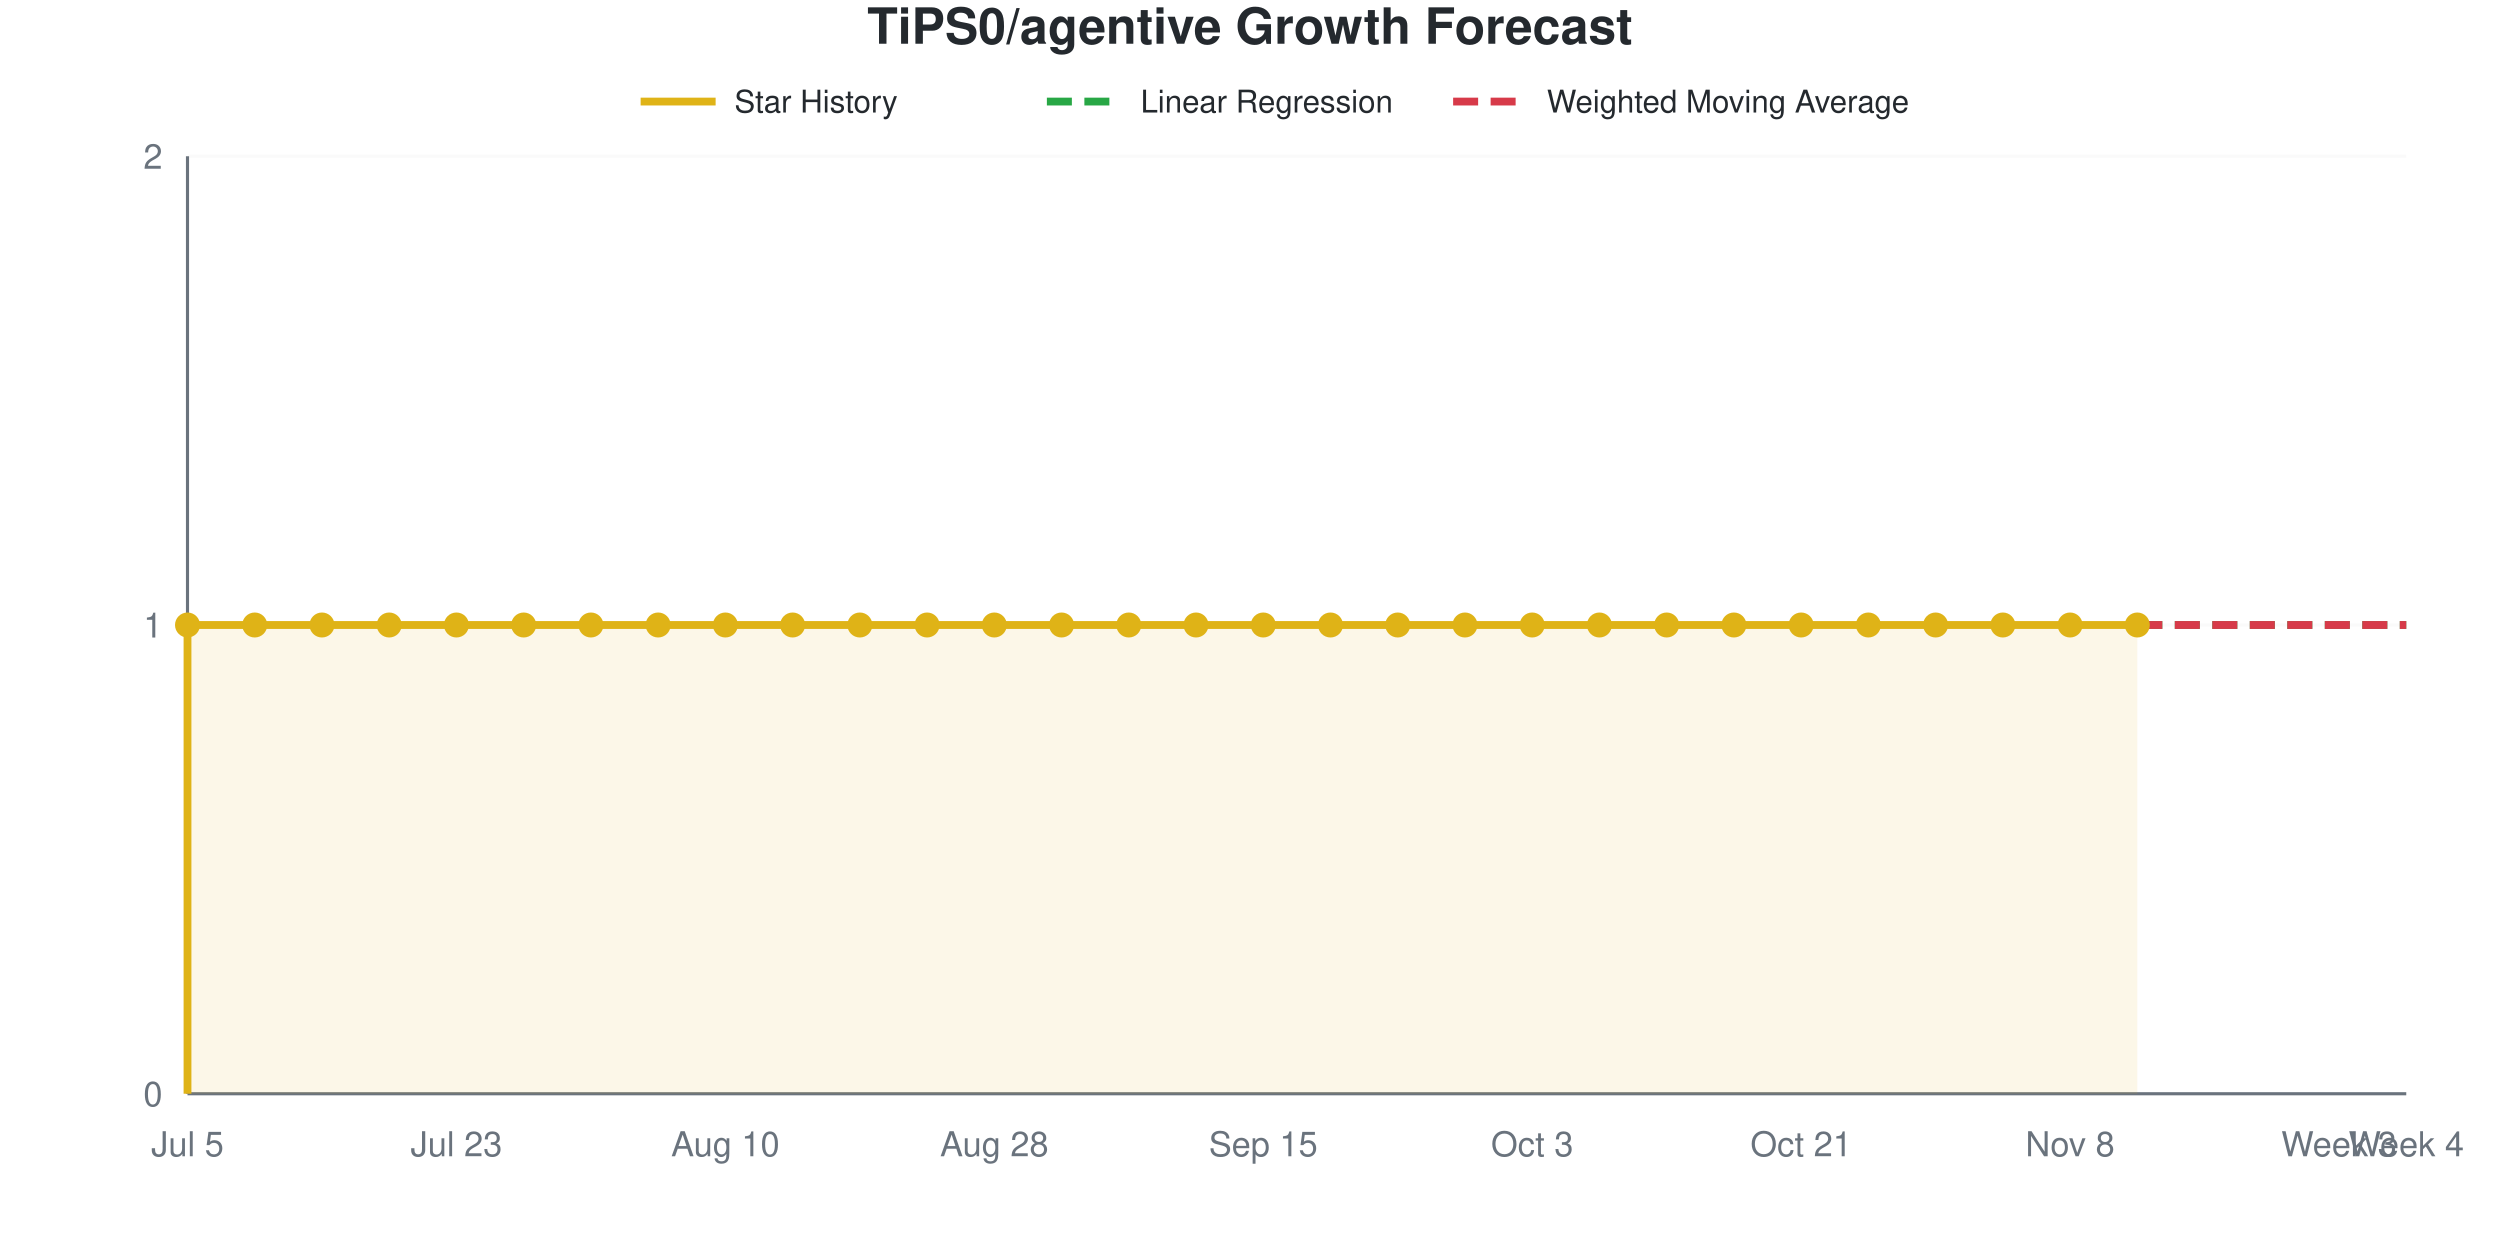
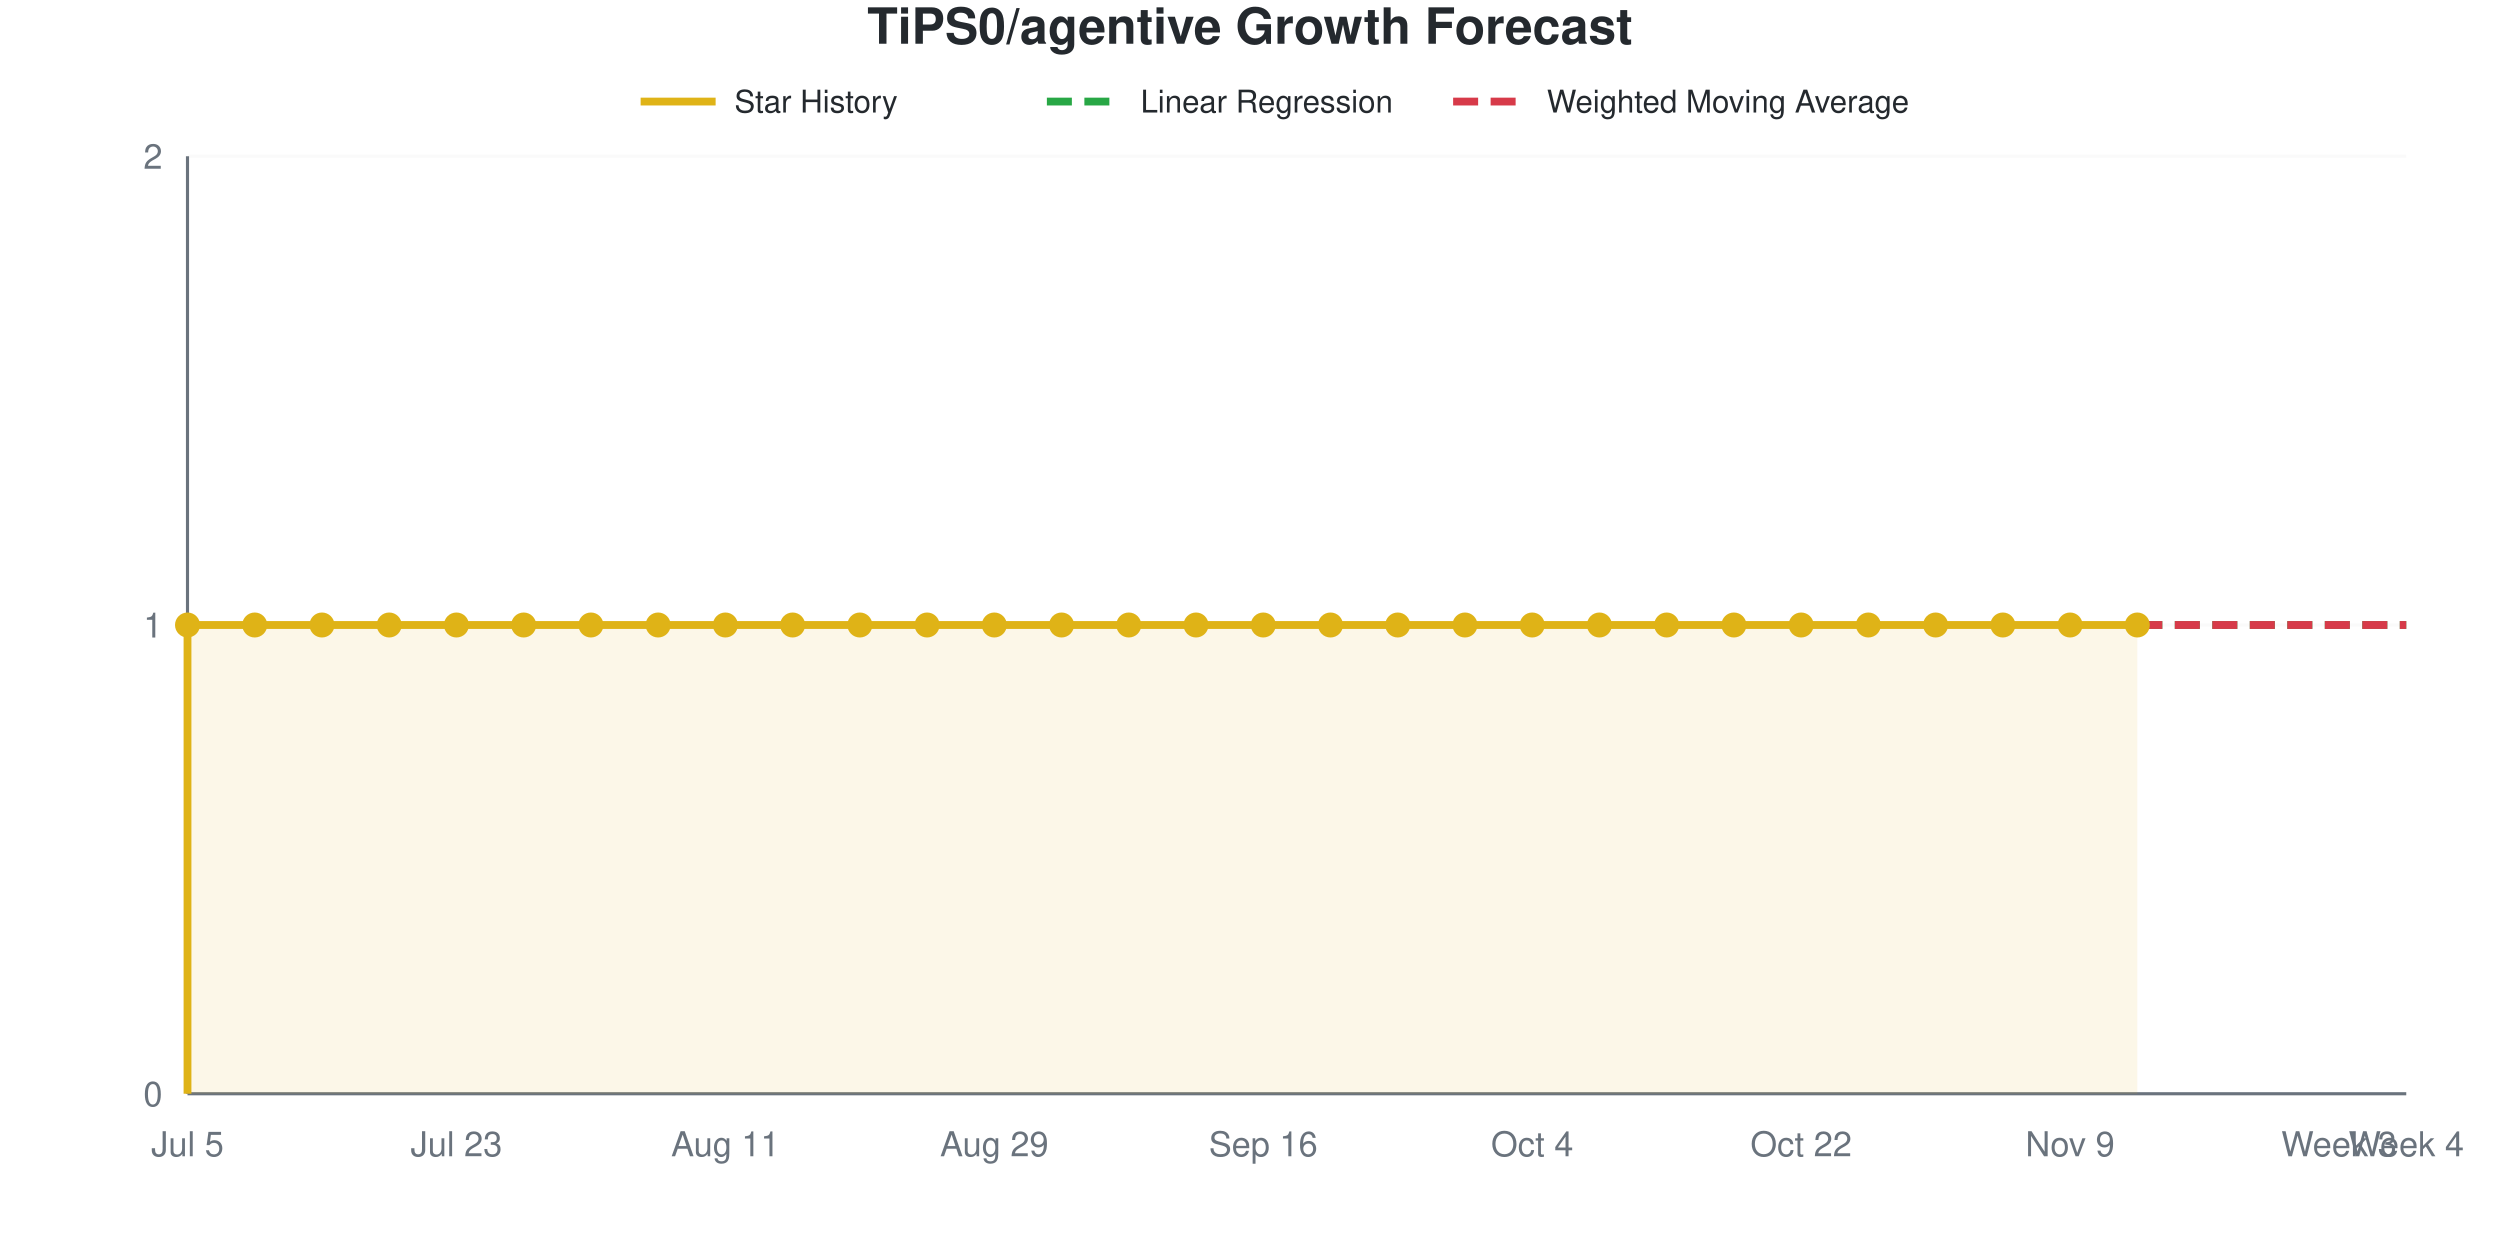
<svg xmlns="http://www.w3.org/2000/svg" viewBox="0 0 800 400" width="800" height="400" role="img">
  <style>
    @media (prefers-reduced-motion: no-preference) {
      @keyframes drawLine {
        to { stroke-dashoffset: 0; }
      }
      @keyframes fadeInPoint {
        0% { opacity: 0; }
        100% { opacity: 1; }
      }
      .data-line-0 {
        stroke-dasharray: 1161;
        stroke-dashoffset: 1161;
        animation: drawLine 2s ease-out forwards;
      }
      .data-point {
        opacity: 0;
        animation: fadeInPoint 0.5s ease-out forwards;
      }
    }
    .chart-bg { fill: #fff; }
    .chart-text { fill: #24292e; }
    .chart-muted { fill: #6a737d; }
    .chart-grid { stroke: #eee; }
    .chart-axis { stroke: #6a737d; }
    @media (prefers-color-scheme: dark) {
      .chart-bg { fill: #0d1117; }
      .chart-text { fill: #e6edf3; }
      .chart-muted { fill: #8b949e; }
      .chart-grid { stroke: #21262d; }
      .chart-axis { stroke: #8b949e; }
    }
  </style>
  <rect width="800" height="400" class="chart-bg" />
  <text x="400" y="14" text-anchor="middle" class="chart-text" font-size="16" font-weight="bold" font-family="-apple-system, BlinkMacSystemFont, 'Segoe UI', Helvetica, Arial, sans-serif">TiPS0/agentive Growth Forecast</text>
  <g class="legend">
    <line x1="205" y1="32.5" x2="229" y2="32.5" stroke="#dfb317" stroke-width="2.5" />
    <text x="235" y="36" class="chart-text" font-size="10" font-family="-apple-system, BlinkMacSystemFont, 'Segoe UI', Helvetica, Arial, sans-serif">Star History</text>
    <line x1="335" y1="32.5" x2="359" y2="32.5" stroke="#28a745" stroke-width="2.5" stroke-dasharray="8,4" />
    <text x="365" y="36" class="chart-text" font-size="10" font-family="-apple-system, BlinkMacSystemFont, 'Segoe UI', Helvetica, Arial, sans-serif">Linear Regression</text>
    <line x1="465" y1="32.5" x2="489" y2="32.5" stroke="#d73a49" stroke-width="2.5" stroke-dasharray="8,4" />
    <text x="495" y="36" class="chart-text" font-size="10" font-family="-apple-system, BlinkMacSystemFont, 'Segoe UI', Helvetica, Arial, sans-serif">Weighted Moving Average</text>
  </g>
  <g class="grid">
    <line x1="60" y1="350" x2="770" y2="350" class="chart-grid" stroke-opacity="0.3" />
    <text x="52" y="354" text-anchor="end" class="chart-muted" font-size="11" font-family="-apple-system, BlinkMacSystemFont, 'Segoe UI', Helvetica, Arial, sans-serif">0</text>
    <line x1="60" y1="200" x2="770" y2="200" class="chart-grid" stroke-opacity="0.3" />
    <text x="52" y="204" text-anchor="end" class="chart-muted" font-size="11" font-family="-apple-system, BlinkMacSystemFont, 'Segoe UI', Helvetica, Arial, sans-serif">1</text>
    <line x1="60" y1="50" x2="770" y2="50" class="chart-grid" stroke-opacity="0.3" />
    <text x="52" y="54" text-anchor="end" class="chart-muted" font-size="11" font-family="-apple-system, BlinkMacSystemFont, 'Segoe UI', Helvetica, Arial, sans-serif">2</text>
  </g>
  <g class="milestones">
    
  </g>
  <g class="x-axis">
    <text x="60" y="370" text-anchor="middle" class="chart-muted" font-size="11" font-family="-apple-system, BlinkMacSystemFont, 'Segoe UI', Helvetica, Arial, sans-serif">Jul 5</text>
    <text x="146.061" y="370" text-anchor="middle" class="chart-muted" font-size="11" font-family="-apple-system, BlinkMacSystemFont, 'Segoe UI', Helvetica, Arial, sans-serif">Jul 23</text>
-     <text x="232.121" y="370" text-anchor="middle" class="chart-muted" font-size="11" font-family="-apple-system, BlinkMacSystemFont, 'Segoe UI', Helvetica, Arial, sans-serif">Aug 10</text>
-     <text x="318.182" y="370" text-anchor="middle" class="chart-muted" font-size="11" font-family="-apple-system, BlinkMacSystemFont, 'Segoe UI', Helvetica, Arial, sans-serif">Aug 28</text>
-     <text x="404.242" y="370" text-anchor="middle" class="chart-muted" font-size="11" font-family="-apple-system, BlinkMacSystemFont, 'Segoe UI', Helvetica, Arial, sans-serif">Sep 15</text>
-     <text x="490.303" y="370" text-anchor="middle" class="chart-muted" font-size="11" font-family="-apple-system, BlinkMacSystemFont, 'Segoe UI', Helvetica, Arial, sans-serif">Oct 3</text>
-     <text x="576.364" y="370" text-anchor="middle" class="chart-muted" font-size="11" font-family="-apple-system, BlinkMacSystemFont, 'Segoe UI', Helvetica, Arial, sans-serif">Oct 21</text>
-     <text x="662.424" y="370" text-anchor="middle" class="chart-muted" font-size="11" font-family="-apple-system, BlinkMacSystemFont, 'Segoe UI', Helvetica, Arial, sans-serif">Nov 8</text>
+     <text x="232.121" y="370" text-anchor="middle" class="chart-muted" font-size="11" font-family="-apple-system, BlinkMacSystemFont, 'Segoe UI', Helvetica, Arial, sans-serif">Aug 11</text>
+     <text x="318.182" y="370" text-anchor="middle" class="chart-muted" font-size="11" font-family="-apple-system, BlinkMacSystemFont, 'Segoe UI', Helvetica, Arial, sans-serif">Aug 29</text>
+     <text x="404.242" y="370" text-anchor="middle" class="chart-muted" font-size="11" font-family="-apple-system, BlinkMacSystemFont, 'Segoe UI', Helvetica, Arial, sans-serif">Sep 16</text>
+     <text x="490.303" y="370" text-anchor="middle" class="chart-muted" font-size="11" font-family="-apple-system, BlinkMacSystemFont, 'Segoe UI', Helvetica, Arial, sans-serif">Oct 4</text>
+     <text x="576.364" y="370" text-anchor="middle" class="chart-muted" font-size="11" font-family="-apple-system, BlinkMacSystemFont, 'Segoe UI', Helvetica, Arial, sans-serif">Oct 22</text>
+     <text x="662.424" y="370" text-anchor="middle" class="chart-muted" font-size="11" font-family="-apple-system, BlinkMacSystemFont, 'Segoe UI', Helvetica, Arial, sans-serif">Nov 9</text>
    <text x="748.485" y="370" text-anchor="middle" class="chart-muted" font-size="11" font-family="-apple-system, BlinkMacSystemFont, 'Segoe UI', Helvetica, Arial, sans-serif">Week 3</text>
    <text x="770" y="370" text-anchor="middle" class="chart-muted" font-size="11" font-family="-apple-system, BlinkMacSystemFont, 'Segoe UI', Helvetica, Arial, sans-serif">Week 4</text>
  </g>
  <line x1="60" y1="50" x2="60" y2="350" class="chart-axis" stroke-width="1" />
  <line x1="60" y1="350" x2="770" y2="350" class="chart-axis" stroke-width="1" />
  <path d="M60,350 L60,200 C67.172,200 74.343,200 81.515,200 C88.687,200 95.859,200 103.03,200 C110.202,200 117.374,200 124.545,200 C131.717,200 138.889,200 146.061,200 C153.232,200 160.404,200 167.576,200 C174.747,200 181.919,200 189.091,200 C196.263,200 203.434,200 210.606,200 C217.778,200 224.949,200 232.121,200 C239.293,200 246.465,200 253.636,200 C260.808,200 267.98,200 275.152,200 C282.323,200 289.495,200 296.667,200 C303.838,200 311.01,200 318.182,200 C325.354,200 332.525,200 339.697,200 C346.869,200 354.04,200 361.212,200 C368.384,200 375.556,200 382.727,200 C389.899,200 397.071,200 404.242,200 C411.414,200 418.586,200 425.758,200 C432.929,200 440.101,200 447.273,200 C454.444,200 461.616,200 468.788,200 C475.96,200 483.131,200 490.303,200 C497.475,200 504.646,200 511.818,200 C518.99,200 526.162,200 533.333,200 C540.505,200 547.677,200 554.848,200 C562.02,200 569.192,200 576.364,200 C583.535,200 590.707,200 597.879,200 C605.051,200 612.222,200 619.394,200 C626.566,200 633.737,200 640.909,200 C648.081,200 655.253,200 662.424,200 C669.596,200 676.768,200 683.939,200 L683.939,350 L60,350 Z" fill="#dfb317" fill-opacity="0.1" />
  <path d="M60,350 L60,200 C67.172,200 74.343,200 81.515,200 C88.687,200 95.859,200 103.03,200 C110.202,200 117.374,200 124.545,200 C131.717,200 138.889,200 146.061,200 C153.232,200 160.404,200 167.576,200 C174.747,200 181.919,200 189.091,200 C196.263,200 203.434,200 210.606,200 C217.778,200 224.949,200 232.121,200 C239.293,200 246.465,200 253.636,200 C260.808,200 267.98,200 275.152,200 C282.323,200 289.495,200 296.667,200 C303.838,200 311.01,200 318.182,200 C325.354,200 332.525,200 339.697,200 C346.869,200 354.04,200 361.212,200 C368.384,200 375.556,200 382.727,200 C389.899,200 397.071,200 404.242,200 C411.414,200 418.586,200 425.758,200 C432.929,200 440.101,200 447.273,200 C454.444,200 461.616,200 468.788,200 C475.96,200 483.131,200 490.303,200 C497.475,200 504.646,200 511.818,200 C518.99,200 526.162,200 533.333,200 C540.505,200 547.677,200 554.848,200 C562.02,200 569.192,200 576.364,200 C583.535,200 590.707,200 597.879,200 C605.051,200 612.222,200 619.394,200 C626.566,200 633.737,200 640.909,200 C648.081,200 655.253,200 662.424,200 C669.596,200 676.768,200 683.939,200" fill="none" stroke="#dfb317" stroke-width="2.5" class="data-line-0" />
  <path d="M683.939,200 C691.111,200 698.283,200 705.455,200 C712.626,200 719.798,200 726.97,200 C734.141,200 741.313,200 748.485,200 C755.657,200 762.828,200 770,200" fill="none" stroke="#28a745" stroke-width="2.5" stroke-dasharray="8,4" />
  <path d="M683.939,200 C691.111,200 698.283,200 705.455,200 C712.626,200 719.798,200 726.97,200 C734.141,200 741.313,200 748.485,200 C755.657,200 762.828,200 770,200" fill="none" stroke="#d73a49" stroke-width="2.5" stroke-dasharray="8,4" />
  <g class="points">
    <circle cx="60" cy="200" r="4" fill="#dfb317" class="data-point" style="animation-delay: 1.50s" />
    <circle cx="81.515" cy="200" r="4" fill="#dfb317" class="data-point" style="animation-delay: 1.55s" />
    <circle cx="103.03" cy="200" r="4" fill="#dfb317" class="data-point" style="animation-delay: 1.60s" />
    <circle cx="124.545" cy="200" r="4" fill="#dfb317" class="data-point" style="animation-delay: 1.65s" />
    <circle cx="146.061" cy="200" r="4" fill="#dfb317" class="data-point" style="animation-delay: 1.70s" />
    <circle cx="167.576" cy="200" r="4" fill="#dfb317" class="data-point" style="animation-delay: 1.75s" />
    <circle cx="189.091" cy="200" r="4" fill="#dfb317" class="data-point" style="animation-delay: 1.80s" />
    <circle cx="210.606" cy="200" r="4" fill="#dfb317" class="data-point" style="animation-delay: 1.85s" />
    <circle cx="232.121" cy="200" r="4" fill="#dfb317" class="data-point" style="animation-delay: 1.90s" />
    <circle cx="253.636" cy="200" r="4" fill="#dfb317" class="data-point" style="animation-delay: 1.95s" />
    <circle cx="275.152" cy="200" r="4" fill="#dfb317" class="data-point" style="animation-delay: 2.00s" />
    <circle cx="296.667" cy="200" r="4" fill="#dfb317" class="data-point" style="animation-delay: 2.05s" />
    <circle cx="318.182" cy="200" r="4" fill="#dfb317" class="data-point" style="animation-delay: 2.10s" />
    <circle cx="339.697" cy="200" r="4" fill="#dfb317" class="data-point" style="animation-delay: 2.15s" />
    <circle cx="361.212" cy="200" r="4" fill="#dfb317" class="data-point" style="animation-delay: 2.20s" />
    <circle cx="382.727" cy="200" r="4" fill="#dfb317" class="data-point" style="animation-delay: 2.25s" />
    <circle cx="404.242" cy="200" r="4" fill="#dfb317" class="data-point" style="animation-delay: 2.30s" />
    <circle cx="425.758" cy="200" r="4" fill="#dfb317" class="data-point" style="animation-delay: 2.35s" />
    <circle cx="447.273" cy="200" r="4" fill="#dfb317" class="data-point" style="animation-delay: 2.40s" />
    <circle cx="468.788" cy="200" r="4" fill="#dfb317" class="data-point" style="animation-delay: 2.45s" />
    <circle cx="490.303" cy="200" r="4" fill="#dfb317" class="data-point" style="animation-delay: 2.50s" />
    <circle cx="511.818" cy="200" r="4" fill="#dfb317" class="data-point" style="animation-delay: 2.55s" />
    <circle cx="533.333" cy="200" r="4" fill="#dfb317" class="data-point" style="animation-delay: 2.60s" />
    <circle cx="554.848" cy="200" r="4" fill="#dfb317" class="data-point" style="animation-delay: 2.65s" />
    <circle cx="576.364" cy="200" r="4" fill="#dfb317" class="data-point" style="animation-delay: 2.70s" />
    <circle cx="597.879" cy="200" r="4" fill="#dfb317" class="data-point" style="animation-delay: 2.75s" />
    <circle cx="619.394" cy="200" r="4" fill="#dfb317" class="data-point" style="animation-delay: 2.80s" />
    <circle cx="640.909" cy="200" r="4" fill="#dfb317" class="data-point" style="animation-delay: 2.85s" />
    <circle cx="662.424" cy="200" r="4" fill="#dfb317" class="data-point" style="animation-delay: 2.90s" />
    <circle cx="683.939" cy="200" r="4" fill="#dfb317" class="data-point" style="animation-delay: 2.95s" />
  </g>
</svg>
